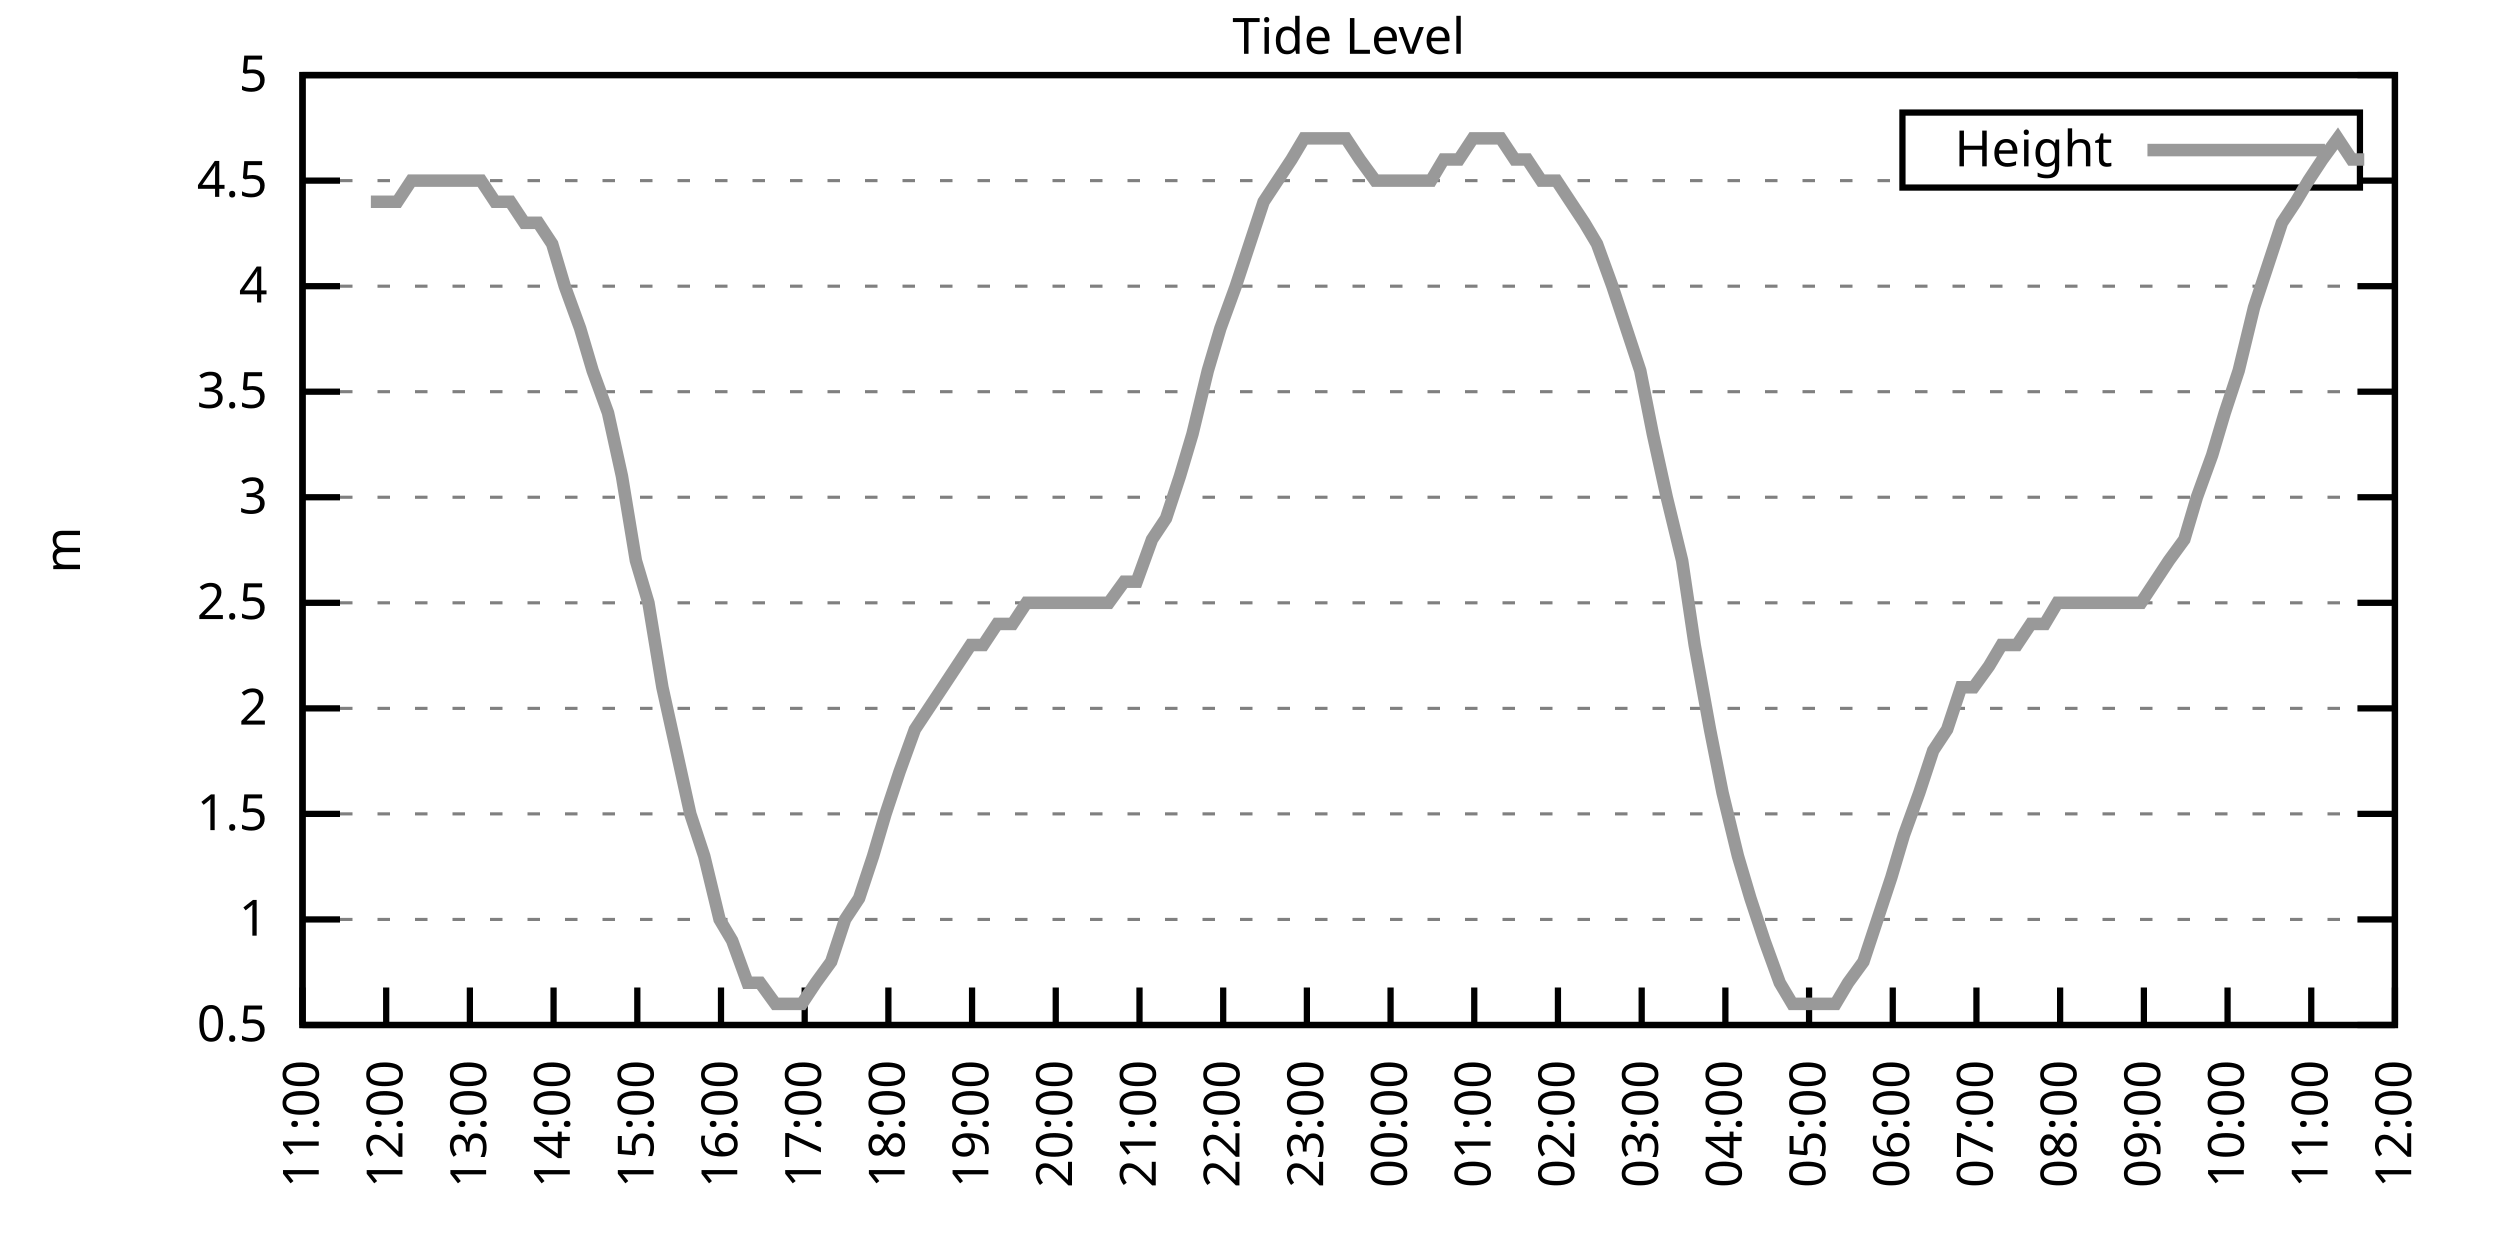
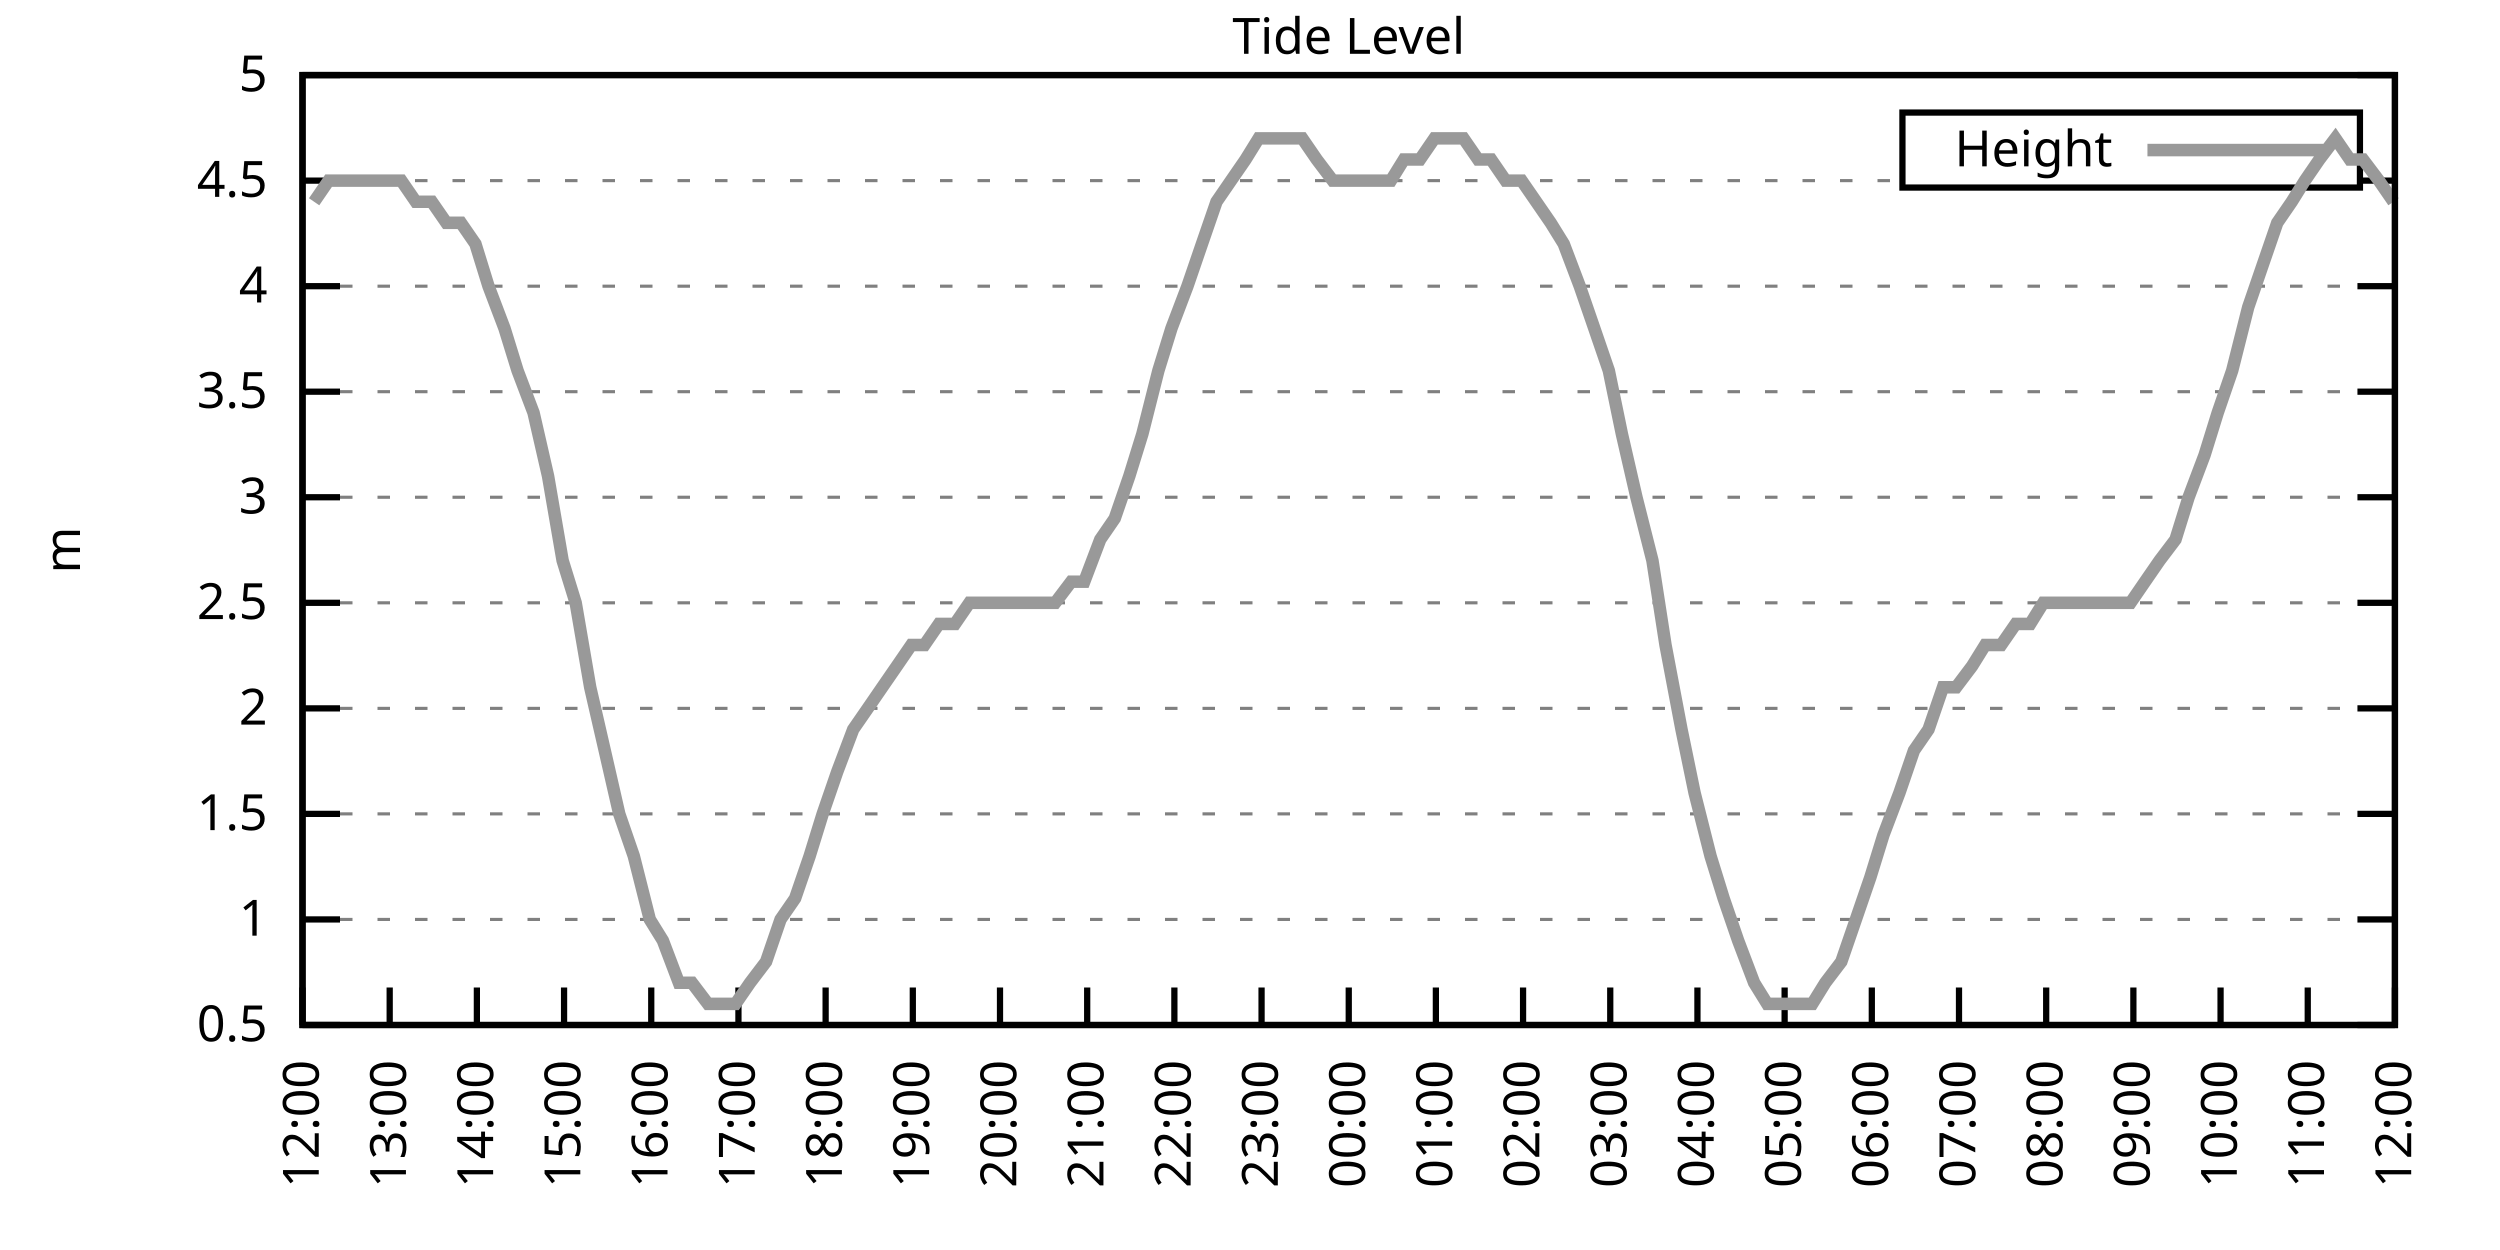
<svg xmlns="http://www.w3.org/2000/svg" xmlns:xlink="http://www.w3.org/1999/xlink" width="400" height="200" viewBox="0 0 400 200">
  <g id="gnuplot_canvas">
    <rect x="0" y="0" width="400" height="200" fill="none" />
    <defs>
      <circle id="gpDot" r="0.5" stroke-width="0.5" stroke="currentColor" />
      <path id="gpPt0" stroke-width="0.333" stroke="currentColor" d="M-1,0 h2 M0,-1 v2" />
      <path id="gpPt1" stroke-width="0.333" stroke="currentColor" d="M-1,-1 L1,1 M1,-1 L-1,1" />
      <path id="gpPt2" stroke-width="0.333" stroke="currentColor" d="M-1,0 L1,0 M0,-1 L0,1 M-1,-1 L1,1 M-1,1 L1,-1" />
      <rect id="gpPt3" stroke-width="0.333" stroke="currentColor" x="-1" y="-1" width="2" height="2" />
      <rect id="gpPt4" stroke-width="0.333" stroke="currentColor" fill="currentColor" x="-1" y="-1" width="2" height="2" />
      <circle id="gpPt5" stroke-width="0.333" stroke="currentColor" cx="0" cy="0" r="1" />
      <use xlink:href="#gpPt5" id="gpPt6" fill="currentColor" stroke="none" />
      <path id="gpPt7" stroke-width="0.333" stroke="currentColor" d="M0,-1.33 L-1.33,0.67 L1.33,0.67 z" />
      <use xlink:href="#gpPt7" id="gpPt8" fill="currentColor" stroke="none" />
      <use xlink:href="#gpPt7" id="gpPt9" stroke="currentColor" transform="rotate(180)" />
      <use xlink:href="#gpPt9" id="gpPt10" fill="currentColor" stroke="none" />
      <use xlink:href="#gpPt3" id="gpPt11" stroke="currentColor" transform="rotate(45)" />
      <use xlink:href="#gpPt11" id="gpPt12" fill="currentColor" stroke="none" />
      <path id="gpPt13" stroke-width="0.333" stroke="currentColor" d="M0,1.330 L1.265,0.411 L0.782,-1.067 L-0.782,-1.076 L-1.265,0.411 z" />
      <use xlink:href="#gpPt13" id="gpPt14" fill="currentColor" stroke="none" />
      <filter id="textbox" filterUnits="objectBoundingBox" x="0" y="0" height="1" width="1">
        <feFlood flood-color="white" flood-opacity="1" result="bgnd" />
        <feComposite in="SourceGraphic" in2="bgnd" operator="atop" />
      </filter>
      <filter id="greybox" filterUnits="objectBoundingBox" x="0" y="0" height="1" width="1">
        <feFlood flood-color="lightgrey" flood-opacity="1" result="grey" />
        <feComposite in="SourceGraphic" in2="grey" operator="atop" />
      </filter>
    </defs>
    <g fill="none" color="white" stroke="currentColor" stroke-width="1.00" stroke-linecap="butt" stroke-linejoin="miter">
</g>
    <g fill="none" color="black" stroke="currentColor" stroke-width="1.00" stroke-linecap="butt" stroke-linejoin="miter">
      <g stroke="none" shape-rendering="crispEdges">
        <polygon fill="rgb(255, 255, 255)" points="48.40,164.00 383.18,164.00 383.18,12.02 48.40,12.02 " />
      </g>
    </g>
    <g fill="none" color="black" stroke="currentColor" stroke-width="1.00" stroke-linecap="butt" stroke-linejoin="miter">
</g>
    <g fill="none" color="black" stroke="black" stroke-width="0.50" stroke-linecap="butt" stroke-linejoin="miter">
</g>
    <g fill="none" color="gray" stroke="currentColor" stroke-width="0.50" stroke-linecap="butt" stroke-linejoin="miter">
      <path stroke="gray" stroke-dasharray="2,4" class="gridline" d="M48.40,164.00 L383.19,164.00  " />
    </g>
    <g fill="none" color="gray" stroke="gray" stroke-width="1.00" stroke-linecap="butt" stroke-linejoin="miter">
</g>
    <g fill="none" color="black" stroke="currentColor" stroke-width="1.00" stroke-linecap="butt" stroke-linejoin="miter">
      <path stroke="black" d="M48.40,164.00 L54.40,164.00 M383.19,164.00 L377.19,164.00  " />
      <g transform="translate(42.80,166.60)" stroke="none" fill="black" font-family="Sans" font-size="8.00" text-anchor="end">
        <text>
          <tspan font-family="Sans"> 0.5</tspan>
        </text>
      </g>
    </g>
    <g fill="none" color="black" stroke="currentColor" stroke-width="1.00" stroke-linecap="butt" stroke-linejoin="miter">
</g>
    <g fill="none" color="black" stroke="black" stroke-width="0.50" stroke-linecap="butt" stroke-linejoin="miter">
</g>
    <g fill="none" color="gray" stroke="currentColor" stroke-width="0.50" stroke-linecap="butt" stroke-linejoin="miter">
      <path stroke="gray" stroke-dasharray="2,4" class="gridline" d="M48.40,147.11 L383.19,147.11  " />
    </g>
    <g fill="none" color="gray" stroke="gray" stroke-width="1.00" stroke-linecap="butt" stroke-linejoin="miter">
</g>
    <g fill="none" color="black" stroke="currentColor" stroke-width="1.00" stroke-linecap="butt" stroke-linejoin="miter">
      <path stroke="black" d="M48.40,147.11 L54.40,147.11 M383.19,147.11 L377.19,147.11  " />
      <g transform="translate(42.80,149.71)" stroke="none" fill="black" font-family="Sans" font-size="8.00" text-anchor="end">
        <text>
          <tspan font-family="Sans"> 1</tspan>
        </text>
      </g>
    </g>
    <g fill="none" color="black" stroke="currentColor" stroke-width="1.00" stroke-linecap="butt" stroke-linejoin="miter">
</g>
    <g fill="none" color="black" stroke="black" stroke-width="0.50" stroke-linecap="butt" stroke-linejoin="miter">
</g>
    <g fill="none" color="gray" stroke="currentColor" stroke-width="0.50" stroke-linecap="butt" stroke-linejoin="miter">
      <path stroke="gray" stroke-dasharray="2,4" class="gridline" d="M48.40,130.22 L383.19,130.22  " />
    </g>
    <g fill="none" color="gray" stroke="gray" stroke-width="1.00" stroke-linecap="butt" stroke-linejoin="miter">
</g>
    <g fill="none" color="black" stroke="currentColor" stroke-width="1.00" stroke-linecap="butt" stroke-linejoin="miter">
      <path stroke="black" d="M48.40,130.22 L54.40,130.22 M383.19,130.22 L377.19,130.22  " />
      <g transform="translate(42.80,132.82)" stroke="none" fill="black" font-family="Sans" font-size="8.00" text-anchor="end">
        <text>
          <tspan font-family="Sans"> 1.5</tspan>
        </text>
      </g>
    </g>
    <g fill="none" color="black" stroke="currentColor" stroke-width="1.00" stroke-linecap="butt" stroke-linejoin="miter">
</g>
    <g fill="none" color="black" stroke="black" stroke-width="0.50" stroke-linecap="butt" stroke-linejoin="miter">
</g>
    <g fill="none" color="gray" stroke="currentColor" stroke-width="0.50" stroke-linecap="butt" stroke-linejoin="miter">
      <path stroke="gray" stroke-dasharray="2,4" class="gridline" d="M48.40,113.34 L383.19,113.34  " />
    </g>
    <g fill="none" color="gray" stroke="gray" stroke-width="1.00" stroke-linecap="butt" stroke-linejoin="miter">
</g>
    <g fill="none" color="black" stroke="currentColor" stroke-width="1.00" stroke-linecap="butt" stroke-linejoin="miter">
      <path stroke="black" d="M48.40,113.34 L54.40,113.34 M383.19,113.34 L377.19,113.34  " />
      <g transform="translate(42.80,115.94)" stroke="none" fill="black" font-family="Sans" font-size="8.00" text-anchor="end">
        <text>
          <tspan font-family="Sans"> 2</tspan>
        </text>
      </g>
    </g>
    <g fill="none" color="black" stroke="currentColor" stroke-width="1.00" stroke-linecap="butt" stroke-linejoin="miter">
</g>
    <g fill="none" color="black" stroke="black" stroke-width="0.50" stroke-linecap="butt" stroke-linejoin="miter">
</g>
    <g fill="none" color="gray" stroke="currentColor" stroke-width="0.50" stroke-linecap="butt" stroke-linejoin="miter">
      <path stroke="gray" stroke-dasharray="2,4" class="gridline" d="M48.40,96.45 L383.19,96.45  " />
    </g>
    <g fill="none" color="gray" stroke="gray" stroke-width="1.00" stroke-linecap="butt" stroke-linejoin="miter">
</g>
    <g fill="none" color="black" stroke="currentColor" stroke-width="1.00" stroke-linecap="butt" stroke-linejoin="miter">
      <path stroke="black" d="M48.40,96.45 L54.40,96.45 M383.19,96.45 L377.19,96.45  " />
      <g transform="translate(42.80,99.05)" stroke="none" fill="black" font-family="Sans" font-size="8.00" text-anchor="end">
        <text>
          <tspan font-family="Sans"> 2.5</tspan>
        </text>
      </g>
    </g>
    <g fill="none" color="black" stroke="currentColor" stroke-width="1.00" stroke-linecap="butt" stroke-linejoin="miter">
</g>
    <g fill="none" color="black" stroke="black" stroke-width="0.50" stroke-linecap="butt" stroke-linejoin="miter">
</g>
    <g fill="none" color="gray" stroke="currentColor" stroke-width="0.50" stroke-linecap="butt" stroke-linejoin="miter">
      <path stroke="gray" stroke-dasharray="2,4" class="gridline" d="M48.40,79.56 L383.19,79.56  " />
    </g>
    <g fill="none" color="gray" stroke="gray" stroke-width="1.00" stroke-linecap="butt" stroke-linejoin="miter">
</g>
    <g fill="none" color="black" stroke="currentColor" stroke-width="1.00" stroke-linecap="butt" stroke-linejoin="miter">
      <path stroke="black" d="M48.40,79.56 L54.40,79.56 M383.19,79.56 L377.19,79.56  " />
      <g transform="translate(42.80,82.16)" stroke="none" fill="black" font-family="Sans" font-size="8.00" text-anchor="end">
        <text>
          <tspan font-family="Sans"> 3</tspan>
        </text>
      </g>
    </g>
    <g fill="none" color="black" stroke="currentColor" stroke-width="1.00" stroke-linecap="butt" stroke-linejoin="miter">
</g>
    <g fill="none" color="black" stroke="black" stroke-width="0.50" stroke-linecap="butt" stroke-linejoin="miter">
</g>
    <g fill="none" color="gray" stroke="currentColor" stroke-width="0.50" stroke-linecap="butt" stroke-linejoin="miter">
      <path stroke="gray" stroke-dasharray="2,4" class="gridline" d="M48.40,62.67 L383.19,62.67  " />
    </g>
    <g fill="none" color="gray" stroke="gray" stroke-width="1.00" stroke-linecap="butt" stroke-linejoin="miter">
</g>
    <g fill="none" color="black" stroke="currentColor" stroke-width="1.00" stroke-linecap="butt" stroke-linejoin="miter">
      <path stroke="black" d="M48.40,62.67 L54.40,62.67 M383.19,62.67 L377.19,62.67  " />
      <g transform="translate(42.80,65.27)" stroke="none" fill="black" font-family="Sans" font-size="8.00" text-anchor="end">
        <text>
          <tspan font-family="Sans"> 3.5</tspan>
        </text>
      </g>
    </g>
    <g fill="none" color="black" stroke="currentColor" stroke-width="1.00" stroke-linecap="butt" stroke-linejoin="miter">
</g>
    <g fill="none" color="black" stroke="black" stroke-width="0.50" stroke-linecap="butt" stroke-linejoin="miter">
</g>
    <g fill="none" color="gray" stroke="currentColor" stroke-width="0.50" stroke-linecap="butt" stroke-linejoin="miter">
      <path stroke="gray" stroke-dasharray="2,4" class="gridline" d="M48.40,45.79 L383.19,45.79  " />
    </g>
    <g fill="none" color="gray" stroke="gray" stroke-width="1.00" stroke-linecap="butt" stroke-linejoin="miter">
</g>
    <g fill="none" color="black" stroke="currentColor" stroke-width="1.00" stroke-linecap="butt" stroke-linejoin="miter">
      <path stroke="black" d="M48.40,45.79 L54.40,45.79 M383.19,45.79 L377.19,45.79  " />
      <g transform="translate(42.80,48.39)" stroke="none" fill="black" font-family="Sans" font-size="8.00" text-anchor="end">
        <text>
          <tspan font-family="Sans"> 4</tspan>
        </text>
      </g>
    </g>
    <g fill="none" color="black" stroke="currentColor" stroke-width="1.00" stroke-linecap="butt" stroke-linejoin="miter">
</g>
    <g fill="none" color="black" stroke="black" stroke-width="0.50" stroke-linecap="butt" stroke-linejoin="miter">
</g>
    <g fill="none" color="gray" stroke="currentColor" stroke-width="0.50" stroke-linecap="butt" stroke-linejoin="miter">
      <path stroke="gray" stroke-dasharray="2,4" class="gridline" d="M48.40,28.90 L304.39,28.90 M377.59,28.90 L383.19,28.90  " />
    </g>
    <g fill="none" color="gray" stroke="gray" stroke-width="1.00" stroke-linecap="butt" stroke-linejoin="miter">
</g>
    <g fill="none" color="black" stroke="currentColor" stroke-width="1.00" stroke-linecap="butt" stroke-linejoin="miter">
      <path stroke="black" d="M48.40,28.90 L54.40,28.90 M383.19,28.90 L377.19,28.90  " />
      <g transform="translate(42.80,31.50)" stroke="none" fill="black" font-family="Sans" font-size="8.00" text-anchor="end">
        <text>
          <tspan font-family="Sans"> 4.5</tspan>
        </text>
      </g>
    </g>
    <g fill="none" color="black" stroke="currentColor" stroke-width="1.00" stroke-linecap="butt" stroke-linejoin="miter">
</g>
    <g fill="none" color="black" stroke="black" stroke-width="0.50" stroke-linecap="butt" stroke-linejoin="miter">
</g>
    <g fill="none" color="gray" stroke="currentColor" stroke-width="0.50" stroke-linecap="butt" stroke-linejoin="miter">
      <path stroke="gray" stroke-dasharray="2,4" class="gridline" d="M48.40,12.01 L383.19,12.01  " />
    </g>
    <g fill="none" color="gray" stroke="gray" stroke-width="1.00" stroke-linecap="butt" stroke-linejoin="miter">
</g>
    <g fill="none" color="black" stroke="currentColor" stroke-width="1.00" stroke-linecap="butt" stroke-linejoin="miter">
      <path stroke="black" d="M48.40,12.01 L54.40,12.01 M383.19,12.01 L377.19,12.01  " />
      <g transform="translate(42.80,14.61)" stroke="none" fill="black" font-family="Sans" font-size="8.00" text-anchor="end">
        <text>
          <tspan font-family="Sans"> 5</tspan>
        </text>
      </g>
    </g>
    <g fill="none" color="black" stroke="currentColor" stroke-width="1.00" stroke-linecap="butt" stroke-linejoin="miter">
      <path stroke="black" d="M48.40,164.00 L48.40,158.00  " />
      <g transform="translate(51.00,169.60) rotate(270.00)" stroke="none" fill="black" font-family="Sans" font-size="8.00" text-anchor="end">
        <text>
-           <tspan font-family="Sans">11:00</tspan>
-         </text>
-       </g>
-     </g>
-     <g fill="none" color="black" stroke="currentColor" stroke-width="1.00" stroke-linecap="butt" stroke-linejoin="miter">
-       <path stroke="black" d="M61.79,164.00 L61.79,158.00  " />
-       <g transform="translate(64.39,169.60) rotate(270.00)" stroke="none" fill="black" font-family="Sans" font-size="8.00" text-anchor="end">
-         <text>
          <tspan font-family="Sans">12:00</tspan>
        </text>
      </g>
    </g>
    <g fill="none" color="black" stroke="currentColor" stroke-width="1.00" stroke-linecap="butt" stroke-linejoin="miter">
-       <path stroke="black" d="M75.18,164.00 L75.18,158.00  " />
-       <g transform="translate(77.78,169.60) rotate(270.00)" stroke="none" fill="black" font-family="Sans" font-size="8.00" text-anchor="end">
+       <path stroke="black" d="M62.35,164.00 L62.35,158.00  " />
+       <g transform="translate(64.95,169.60) rotate(270.00)" stroke="none" fill="black" font-family="Sans" font-size="8.00" text-anchor="end">
        <text>
          <tspan font-family="Sans">13:00</tspan>
        </text>
      </g>
    </g>
    <g fill="none" color="black" stroke="currentColor" stroke-width="1.00" stroke-linecap="butt" stroke-linejoin="miter">
-       <path stroke="black" d="M88.57,164.00 L88.57,158.00  " />
-       <g transform="translate(91.17,169.60) rotate(270.00)" stroke="none" fill="black" font-family="Sans" font-size="8.00" text-anchor="end">
+       <path stroke="black" d="M76.30,164.00 L76.30,158.00  " />
+       <g transform="translate(78.90,169.60) rotate(270.00)" stroke="none" fill="black" font-family="Sans" font-size="8.00" text-anchor="end">
        <text>
          <tspan font-family="Sans">14:00</tspan>
        </text>
      </g>
    </g>
    <g fill="none" color="black" stroke="currentColor" stroke-width="1.00" stroke-linecap="butt" stroke-linejoin="miter">
-       <path stroke="black" d="M101.97,164.00 L101.97,158.00  " />
-       <g transform="translate(104.57,169.60) rotate(270.00)" stroke="none" fill="black" font-family="Sans" font-size="8.00" text-anchor="end">
+       <path stroke="black" d="M90.25,164.00 L90.25,158.00  " />
+       <g transform="translate(92.85,169.60) rotate(270.00)" stroke="none" fill="black" font-family="Sans" font-size="8.00" text-anchor="end">
        <text>
          <tspan font-family="Sans">15:00</tspan>
        </text>
      </g>
    </g>
    <g fill="none" color="black" stroke="currentColor" stroke-width="1.00" stroke-linecap="butt" stroke-linejoin="miter">
-       <path stroke="black" d="M115.36,164.00 L115.36,158.00  " />
-       <g transform="translate(117.96,169.60) rotate(270.00)" stroke="none" fill="black" font-family="Sans" font-size="8.00" text-anchor="end">
+       <path stroke="black" d="M104.20,164.00 L104.20,158.00  " />
+       <g transform="translate(106.80,169.60) rotate(270.00)" stroke="none" fill="black" font-family="Sans" font-size="8.00" text-anchor="end">
        <text>
          <tspan font-family="Sans">16:00</tspan>
        </text>
      </g>
    </g>
    <g fill="none" color="black" stroke="currentColor" stroke-width="1.00" stroke-linecap="butt" stroke-linejoin="miter">
-       <path stroke="black" d="M128.75,164.00 L128.75,158.00  " />
-       <g transform="translate(131.35,169.60) rotate(270.00)" stroke="none" fill="black" font-family="Sans" font-size="8.00" text-anchor="end">
+       <path stroke="black" d="M118.15,164.00 L118.15,158.00  " />
+       <g transform="translate(120.75,169.60) rotate(270.00)" stroke="none" fill="black" font-family="Sans" font-size="8.00" text-anchor="end">
        <text>
          <tspan font-family="Sans">17:00</tspan>
        </text>
      </g>
    </g>
    <g fill="none" color="black" stroke="currentColor" stroke-width="1.00" stroke-linecap="butt" stroke-linejoin="miter">
-       <path stroke="black" d="M142.14,164.00 L142.14,158.00  " />
-       <g transform="translate(144.74,169.60) rotate(270.00)" stroke="none" fill="black" font-family="Sans" font-size="8.00" text-anchor="end">
+       <path stroke="black" d="M132.10,164.00 L132.10,158.00  " />
+       <g transform="translate(134.70,169.60) rotate(270.00)" stroke="none" fill="black" font-family="Sans" font-size="8.00" text-anchor="end">
        <text>
          <tspan font-family="Sans">18:00</tspan>
        </text>
      </g>
    </g>
    <g fill="none" color="black" stroke="currentColor" stroke-width="1.00" stroke-linecap="butt" stroke-linejoin="miter">
-       <path stroke="black" d="M155.53,164.00 L155.53,158.00  " />
-       <g transform="translate(158.13,169.60) rotate(270.00)" stroke="none" fill="black" font-family="Sans" font-size="8.00" text-anchor="end">
+       <path stroke="black" d="M146.05,164.00 L146.05,158.00  " />
+       <g transform="translate(148.65,169.60) rotate(270.00)" stroke="none" fill="black" font-family="Sans" font-size="8.00" text-anchor="end">
        <text>
          <tspan font-family="Sans">19:00</tspan>
        </text>
      </g>
    </g>
    <g fill="none" color="black" stroke="currentColor" stroke-width="1.00" stroke-linecap="butt" stroke-linejoin="miter">
-       <path stroke="black" d="M168.92,164.00 L168.92,158.00  " />
-       <g transform="translate(171.52,169.60) rotate(270.00)" stroke="none" fill="black" font-family="Sans" font-size="8.00" text-anchor="end">
+       <path stroke="black" d="M160.00,164.00 L160.00,158.00  " />
+       <g transform="translate(162.60,169.60) rotate(270.00)" stroke="none" fill="black" font-family="Sans" font-size="8.00" text-anchor="end">
        <text>
          <tspan font-family="Sans">20:00</tspan>
        </text>
      </g>
    </g>
    <g fill="none" color="black" stroke="currentColor" stroke-width="1.00" stroke-linecap="butt" stroke-linejoin="miter">
-       <path stroke="black" d="M182.32,164.00 L182.32,158.00  " />
-       <g transform="translate(184.92,169.60) rotate(270.00)" stroke="none" fill="black" font-family="Sans" font-size="8.00" text-anchor="end">
+       <path stroke="black" d="M173.95,164.00 L173.95,158.00  " />
+       <g transform="translate(176.55,169.60) rotate(270.00)" stroke="none" fill="black" font-family="Sans" font-size="8.00" text-anchor="end">
        <text>
          <tspan font-family="Sans">21:00</tspan>
        </text>
      </g>
    </g>
    <g fill="none" color="black" stroke="currentColor" stroke-width="1.00" stroke-linecap="butt" stroke-linejoin="miter">
-       <path stroke="black" d="M195.71,164.00 L195.71,158.00  " />
-       <g transform="translate(198.31,169.60) rotate(270.00)" stroke="none" fill="black" font-family="Sans" font-size="8.00" text-anchor="end">
+       <path stroke="black" d="M187.90,164.00 L187.90,158.00  " />
+       <g transform="translate(190.50,169.60) rotate(270.00)" stroke="none" fill="black" font-family="Sans" font-size="8.00" text-anchor="end">
        <text>
          <tspan font-family="Sans">22:00</tspan>
        </text>
      </g>
    </g>
    <g fill="none" color="black" stroke="currentColor" stroke-width="1.00" stroke-linecap="butt" stroke-linejoin="miter">
-       <path stroke="black" d="M209.10,164.00 L209.10,158.00  " />
-       <g transform="translate(211.70,169.60) rotate(270.00)" stroke="none" fill="black" font-family="Sans" font-size="8.00" text-anchor="end">
+       <path stroke="black" d="M201.85,164.00 L201.85,158.00  " />
+       <g transform="translate(204.45,169.60) rotate(270.00)" stroke="none" fill="black" font-family="Sans" font-size="8.00" text-anchor="end">
        <text>
          <tspan font-family="Sans">23:00</tspan>
        </text>
      </g>
    </g>
    <g fill="none" color="black" stroke="currentColor" stroke-width="1.00" stroke-linecap="butt" stroke-linejoin="miter">
-       <path stroke="black" d="M222.49,164.00 L222.49,158.00  " />
-       <g transform="translate(225.09,169.60) rotate(270.00)" stroke="none" fill="black" font-family="Sans" font-size="8.00" text-anchor="end">
+       <path stroke="black" d="M215.80,164.00 L215.80,158.00  " />
+       <g transform="translate(218.40,169.60) rotate(270.00)" stroke="none" fill="black" font-family="Sans" font-size="8.00" text-anchor="end">
        <text>
          <tspan font-family="Sans">00:00</tspan>
        </text>
      </g>
    </g>
    <g fill="none" color="black" stroke="currentColor" stroke-width="1.00" stroke-linecap="butt" stroke-linejoin="miter">
-       <path stroke="black" d="M235.88,164.00 L235.88,158.00  " />
-       <g transform="translate(238.48,169.60) rotate(270.00)" stroke="none" fill="black" font-family="Sans" font-size="8.00" text-anchor="end">
+       <path stroke="black" d="M229.74,164.00 L229.74,158.00  " />
+       <g transform="translate(232.34,169.60) rotate(270.00)" stroke="none" fill="black" font-family="Sans" font-size="8.00" text-anchor="end">
        <text>
          <tspan font-family="Sans">01:00</tspan>
        </text>
      </g>
    </g>
    <g fill="none" color="black" stroke="currentColor" stroke-width="1.00" stroke-linecap="butt" stroke-linejoin="miter">
-       <path stroke="black" d="M249.27,164.00 L249.27,158.00  " />
-       <g transform="translate(251.87,169.60) rotate(270.00)" stroke="none" fill="black" font-family="Sans" font-size="8.00" text-anchor="end">
+       <path stroke="black" d="M243.69,164.00 L243.69,158.00  " />
+       <g transform="translate(246.29,169.60) rotate(270.00)" stroke="none" fill="black" font-family="Sans" font-size="8.00" text-anchor="end">
        <text>
          <tspan font-family="Sans">02:00</tspan>
        </text>
      </g>
    </g>
    <g fill="none" color="black" stroke="currentColor" stroke-width="1.00" stroke-linecap="butt" stroke-linejoin="miter">
-       <path stroke="black" d="M262.67,164.00 L262.67,158.00  " />
-       <g transform="translate(265.27,169.60) rotate(270.00)" stroke="none" fill="black" font-family="Sans" font-size="8.00" text-anchor="end">
+       <path stroke="black" d="M257.64,164.00 L257.64,158.00  " />
+       <g transform="translate(260.24,169.60) rotate(270.00)" stroke="none" fill="black" font-family="Sans" font-size="8.00" text-anchor="end">
        <text>
          <tspan font-family="Sans">03:00</tspan>
        </text>
      </g>
    </g>
    <g fill="none" color="black" stroke="currentColor" stroke-width="1.00" stroke-linecap="butt" stroke-linejoin="miter">
-       <path stroke="black" d="M276.06,164.00 L276.06,158.00  " />
-       <g transform="translate(278.66,169.60) rotate(270.00)" stroke="none" fill="black" font-family="Sans" font-size="8.00" text-anchor="end">
+       <path stroke="black" d="M271.59,164.00 L271.59,158.00  " />
+       <g transform="translate(274.19,169.60) rotate(270.00)" stroke="none" fill="black" font-family="Sans" font-size="8.00" text-anchor="end">
        <text>
          <tspan font-family="Sans">04:00</tspan>
        </text>
      </g>
    </g>
    <g fill="none" color="black" stroke="currentColor" stroke-width="1.00" stroke-linecap="butt" stroke-linejoin="miter">
-       <path stroke="black" d="M289.45,164.00 L289.45,158.00  " />
-       <g transform="translate(292.05,169.60) rotate(270.00)" stroke="none" fill="black" font-family="Sans" font-size="8.00" text-anchor="end">
+       <path stroke="black" d="M285.54,164.00 L285.54,158.00  " />
+       <g transform="translate(288.14,169.60) rotate(270.00)" stroke="none" fill="black" font-family="Sans" font-size="8.00" text-anchor="end">
        <text>
          <tspan font-family="Sans">05:00</tspan>
        </text>
      </g>
    </g>
    <g fill="none" color="black" stroke="currentColor" stroke-width="1.00" stroke-linecap="butt" stroke-linejoin="miter">
-       <path stroke="black" d="M302.84,164.00 L302.84,158.00  " />
-       <g transform="translate(305.44,169.60) rotate(270.00)" stroke="none" fill="black" font-family="Sans" font-size="8.00" text-anchor="end">
+       <path stroke="black" d="M299.49,164.00 L299.49,158.00  " />
+       <g transform="translate(302.09,169.60) rotate(270.00)" stroke="none" fill="black" font-family="Sans" font-size="8.00" text-anchor="end">
        <text>
          <tspan font-family="Sans">06:00</tspan>
        </text>
      </g>
    </g>
    <g fill="none" color="black" stroke="currentColor" stroke-width="1.00" stroke-linecap="butt" stroke-linejoin="miter">
-       <path stroke="black" d="M316.23,164.00 L316.23,158.00  " />
-       <g transform="translate(318.83,169.60) rotate(270.00)" stroke="none" fill="black" font-family="Sans" font-size="8.00" text-anchor="end">
+       <path stroke="black" d="M313.44,164.00 L313.44,158.00  " />
+       <g transform="translate(316.04,169.60) rotate(270.00)" stroke="none" fill="black" font-family="Sans" font-size="8.00" text-anchor="end">
        <text>
          <tspan font-family="Sans">07:00</tspan>
        </text>
      </g>
    </g>
    <g fill="none" color="black" stroke="currentColor" stroke-width="1.00" stroke-linecap="butt" stroke-linejoin="miter">
-       <path stroke="black" d="M329.62,164.00 L329.62,158.00  " />
-       <g transform="translate(332.22,169.60) rotate(270.00)" stroke="none" fill="black" font-family="Sans" font-size="8.00" text-anchor="end">
+       <path stroke="black" d="M327.39,164.00 L327.39,158.00  " />
+       <g transform="translate(329.99,169.60) rotate(270.00)" stroke="none" fill="black" font-family="Sans" font-size="8.00" text-anchor="end">
        <text>
          <tspan font-family="Sans">08:00</tspan>
        </text>
      </g>
    </g>
    <g fill="none" color="black" stroke="currentColor" stroke-width="1.00" stroke-linecap="butt" stroke-linejoin="miter">
-       <path stroke="black" d="M343.02,164.00 L343.02,158.00  " />
-       <g transform="translate(345.62,169.60) rotate(270.00)" stroke="none" fill="black" font-family="Sans" font-size="8.00" text-anchor="end">
+       <path stroke="black" d="M341.34,164.00 L341.34,158.00  " />
+       <g transform="translate(343.94,169.60) rotate(270.00)" stroke="none" fill="black" font-family="Sans" font-size="8.00" text-anchor="end">
        <text>
          <tspan font-family="Sans">09:00</tspan>
        </text>
      </g>
    </g>
    <g fill="none" color="black" stroke="currentColor" stroke-width="1.00" stroke-linecap="butt" stroke-linejoin="miter">
-       <path stroke="black" d="M356.41,164.00 L356.41,158.00  " />
-       <g transform="translate(359.01,169.60) rotate(270.00)" stroke="none" fill="black" font-family="Sans" font-size="8.00" text-anchor="end">
+       <path stroke="black" d="M355.29,164.00 L355.29,158.00  " />
+       <g transform="translate(357.89,169.60) rotate(270.00)" stroke="none" fill="black" font-family="Sans" font-size="8.00" text-anchor="end">
        <text>
          <tspan font-family="Sans">10:00</tspan>
        </text>
      </g>
    </g>
    <g fill="none" color="black" stroke="currentColor" stroke-width="1.00" stroke-linecap="butt" stroke-linejoin="miter">
-       <path stroke="black" d="M369.80,164.00 L369.80,158.00  " />
-       <g transform="translate(372.40,169.60) rotate(270.00)" stroke="none" fill="black" font-family="Sans" font-size="8.00" text-anchor="end">
+       <path stroke="black" d="M369.24,164.00 L369.24,158.00  " />
+       <g transform="translate(371.84,169.60) rotate(270.00)" stroke="none" fill="black" font-family="Sans" font-size="8.00" text-anchor="end">
        <text>
          <tspan font-family="Sans">11:00</tspan>
        </text>
      </g>
    </g>
    <g fill="none" color="black" stroke="currentColor" stroke-width="1.00" stroke-linecap="butt" stroke-linejoin="miter">
      <path stroke="black" d="M383.19,164.00 L383.19,158.00  " />
      <g transform="translate(385.79,169.60) rotate(270.00)" stroke="none" fill="black" font-family="Sans" font-size="8.00" text-anchor="end">
        <text>
          <tspan font-family="Sans">12:00</tspan>
        </text>
      </g>
    </g>
    <g fill="none" color="black" stroke="currentColor" stroke-width="1.00" stroke-linecap="butt" stroke-linejoin="miter">
</g>
    <g fill="none" color="black" stroke="currentColor" stroke-width="1.00" stroke-linecap="butt" stroke-linejoin="miter">
      <path stroke="black" d="M48.40,12.01 L48.40,164.00 L383.19,164.00 L383.19,12.01 L48.40,12.01 Z  " />
    </g>
    <g fill="none" color="black" stroke="currentColor" stroke-width="1.00" stroke-linecap="butt" stroke-linejoin="miter">
</g>
    <g fill="none" color="black" stroke="currentColor" stroke-width="1.00" stroke-linecap="butt" stroke-linejoin="miter">
      <path stroke="black" d="M304.39,30.01 L304.39,18.01 L377.59,18.01 L377.59,30.01 L304.39,30.01 Z  " />
    </g>
    <g id="Tide_level_plot_1">
      <g fill="none" color="white" stroke="black" stroke-width="2.00" stroke-linecap="butt" stroke-linejoin="miter">
</g>
      <g fill="none" color="black" stroke="currentColor" stroke-width="2.00" stroke-linecap="butt" stroke-linejoin="miter">
        <g transform="translate(337.99,26.61)" stroke="none" fill="black" font-family="Sans" font-size="8.00" text-anchor="end">
          <text>
            <tspan font-family="Sans">Height</tspan>
          </text>
        </g>
      </g>
      <g fill="none" color="black" stroke="currentColor" stroke-width="2.00" stroke-linecap="butt" stroke-linejoin="miter">
-         <path stroke="rgb(153, 153, 153)" d="M343.59,24.01 L371.99,24.01 M59.34,32.28 L61.12,32.28 L63.58,32.28 L65.81,28.90 L68.04,28.90 L70.50,28.90   L72.50,28.90 L74.96,28.90 L76.97,28.90 L79.20,32.28 L81.66,32.28 L83.89,35.65 L86.12,35.65 L88.35,39.03   L90.36,45.79 L92.82,52.54 L94.82,59.30 L97.28,66.05 L99.51,76.18 L101.74,89.69 L103.75,96.45 L105.98,109.96   L108.22,120.09 L110.45,130.22 L112.68,136.98 L115.13,147.11 L117.14,150.49 L119.60,157.24 L121.61,157.24 L124.06,160.62   L126.07,160.62 L128.30,160.62 L130.54,157.24 L132.99,153.87 L135.22,147.11 L137.45,143.73 L139.69,136.98 L141.69,130.22   L143.93,123.47 L146.38,116.71 L148.61,113.34 L150.85,109.96 L153.08,106.58 L155.31,103.20 L157.32,103.20 L159.55,99.83   L162.01,99.83 L164.24,96.45 L166.47,96.45 L168.70,96.45 L170.93,96.45 L173.17,96.45 L175.40,96.45 L177.41,96.45   L179.86,93.07 L181.87,93.07 L184.32,86.32 L186.56,82.94 L188.79,76.18 L190.80,69.43 L193.25,59.30 L195.26,52.54   L197.72,45.79 L199.95,39.03 L202.18,32.28 L204.41,28.90 L206.64,25.52 L208.65,22.14 L211.11,22.14 L213.34,22.14   L215.35,22.14 L217.58,25.52 L220.04,28.90 L222.04,28.90 L224.50,28.90 L226.73,28.90 L228.96,28.90 L230.97,25.52   L233.43,25.52 L235.66,22.14 L237.67,22.14 L240.12,22.14 L242.36,25.52 L244.36,25.52 L246.60,28.90 L249.05,28.90   L251.28,32.28 L253.51,35.65 L255.52,39.03 L257.98,45.79 L260.21,52.54 L262.44,59.30 L264.45,69.43 L266.68,79.56   L269.14,89.69 L271.15,103.20 L273.60,116.71 L275.61,126.85 L278.07,136.98 L280.07,143.73 L282.31,150.49 L284.76,157.24   L286.77,160.62 L289.00,160.62 L291.23,160.62 L293.69,160.62 L295.70,157.24 L298.15,153.87 L300.39,147.11 L302.62,140.36   L304.63,133.60 L307.08,126.85 L309.31,120.09 L311.54,116.71 L313.78,109.96 L315.79,109.96 L318.24,106.58 L320.25,103.20   L322.70,103.20 L324.94,99.83 L327.17,99.83 L329.18,96.45 L331.63,96.45 L333.86,96.45 L335.87,96.45 L338.33,96.45   L340.56,96.45 L342.57,96.45 L344.80,93.07 L347.03,89.69 L349.49,86.32 L351.50,79.56 L353.95,72.81 L355.96,66.05   L358.19,59.30 L360.65,49.16 L362.88,42.41 L365.11,35.65 L367.34,32.28 L369.35,28.90 L371.58,25.52 L374.04,22.14   L376.27,25.52 L378.28,25.52  " />
+         <path stroke="rgb(153, 153, 153)" d="M343.59,24.01 L371.99,24.01 M50.26,32.28 L52.58,28.90 L54.91,28.90 L57.47,28.90 L59.56,28.90 L62.12,28.90   L64.21,28.90 L66.53,32.28 L69.09,32.28 L71.42,35.65 L73.74,35.65 L76.07,39.03 L78.16,45.79 L80.72,52.54   L82.81,59.30 L85.37,66.05 L87.69,76.18 L90.02,89.69 L92.11,96.45 L94.43,109.96 L96.76,120.09 L99.08,130.22   L101.41,136.98 L103.97,147.11 L106.06,150.49 L108.62,157.24 L110.71,157.24 L113.27,160.62 L115.36,160.62 L117.68,160.62   L120.01,157.24 L122.57,153.87 L124.89,147.11 L127.22,143.73 L129.54,136.98 L131.63,130.22 L133.96,123.47 L136.51,116.71   L138.84,113.34 L141.16,109.96 L143.49,106.58 L145.81,103.20 L147.91,103.20 L150.23,99.83 L152.79,99.83 L155.11,96.45   L157.44,96.45 L159.76,96.45 L162.09,96.45 L164.41,96.45 L166.74,96.45 L168.83,96.45 L171.39,93.07 L173.48,93.07   L176.04,86.32 L178.36,82.94 L180.69,76.18 L182.78,69.43 L185.34,59.30 L187.43,52.54 L189.99,45.79 L192.31,39.03   L194.64,32.28 L196.96,28.90 L199.29,25.52 L201.38,22.14 L203.94,22.14 L206.26,22.14 L208.36,22.14 L210.68,25.52   L213.24,28.90 L215.33,28.90 L217.89,28.90 L220.21,28.90 L222.54,28.90 L224.63,25.52 L227.19,25.52 L229.51,22.14   L231.60,22.14 L234.16,22.14 L236.49,25.52 L238.58,25.52 L240.90,28.90 L243.46,28.90 L245.79,32.28 L248.11,35.65   L250.20,39.03 L252.76,45.79 L255.09,52.54 L257.41,59.30 L259.50,69.43 L261.83,79.56 L264.39,89.69 L266.48,103.20   L269.04,116.71 L271.13,126.85 L273.69,136.98 L275.78,143.73 L278.10,150.49 L280.66,157.24 L282.75,160.62 L285.08,160.62   L287.40,160.62 L289.96,160.62 L292.05,157.24 L294.61,153.87 L296.94,147.11 L299.26,140.36 L301.35,133.60 L303.91,126.85   L306.23,120.09 L308.56,116.71 L310.88,109.96 L312.98,109.96 L315.53,106.58 L317.63,103.20 L320.18,103.20 L322.51,99.83   L324.83,99.83 L326.93,96.45 L329.48,96.45 L331.81,96.45 L333.90,96.45 L336.46,96.45 L338.78,96.45 L340.88,96.45   L343.20,93.07 L345.53,89.69 L348.08,86.32 L350.18,79.56 L352.73,72.81 L354.83,66.05 L357.15,59.30 L359.71,49.16   L362.03,42.41 L364.36,35.65 L366.68,32.28 L368.78,28.90 L371.10,25.52 L373.66,22.14 L375.98,25.52 L378.08,25.52   L380.63,28.90 L382.96,32.28  " />
      </g>
    </g>
    <g fill="none" color="black" stroke="currentColor" stroke-width="2.00" stroke-linecap="butt" stroke-linejoin="miter">
</g>
    <g fill="none" color="black" stroke="black" stroke-width="1.00" stroke-linecap="butt" stroke-linejoin="miter">
</g>
    <g fill="none" color="black" stroke="currentColor" stroke-width="1.00" stroke-linecap="butt" stroke-linejoin="miter">
      <path stroke="black" d="M48.40,12.01 L48.40,164.00 L383.19,164.00 L383.19,12.01 L48.40,12.01 Z  " />
      <g transform="translate(12.80,88.01) rotate(270.00)" stroke="none" fill="black" font-family="Sans" font-size="8.00" text-anchor="middle">
        <text>
          <tspan font-family="Sans">m</tspan>
        </text>
      </g>
    </g>
    <g fill="none" color="black" stroke="currentColor" stroke-width="1.00" stroke-linecap="butt" stroke-linejoin="miter">
</g>
    <g fill="none" color="black" stroke="currentColor" stroke-width="1.00" stroke-linecap="butt" stroke-linejoin="miter">
      <g transform="translate(215.79,8.61)" stroke="none" fill="black" font-family="Sans" font-size="8.00" text-anchor="middle">
        <text>
          <tspan font-family="Sans">Tide Level</tspan>
        </text>
      </g>
    </g>
    <g fill="none" color="black" stroke="currentColor" stroke-width="1.00" stroke-linecap="butt" stroke-linejoin="miter">
</g>
  </g>
</svg>
